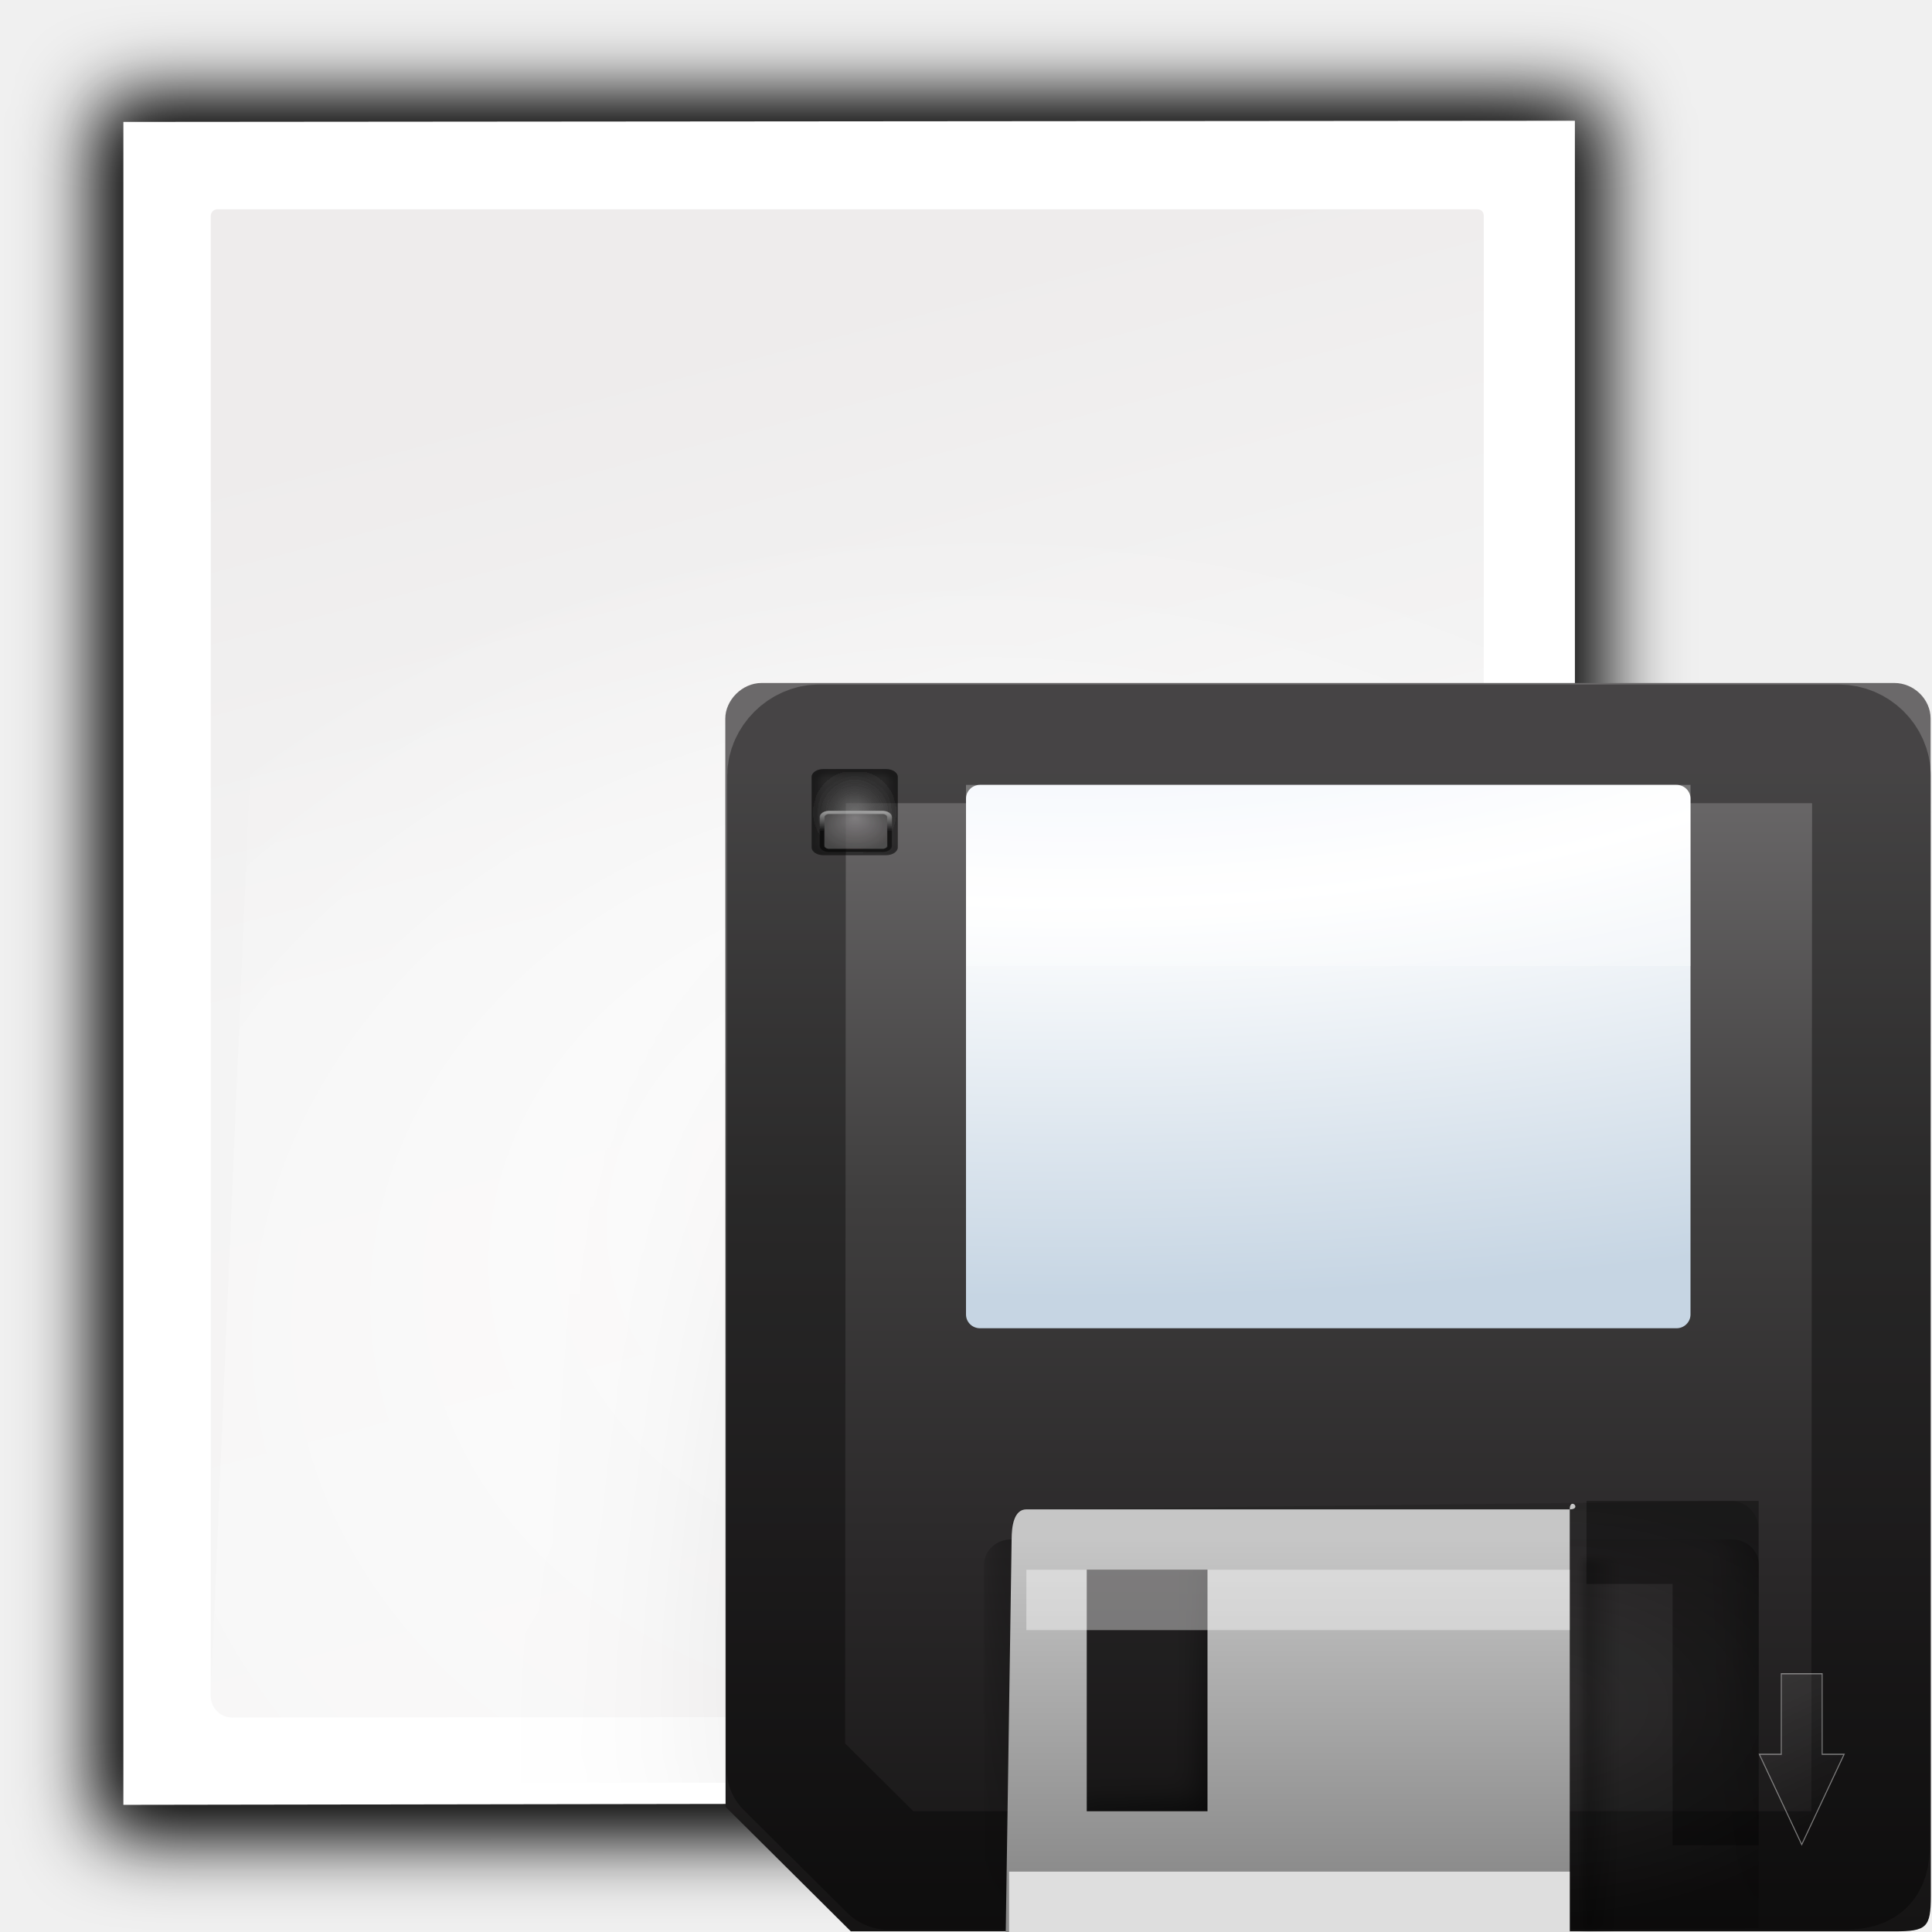
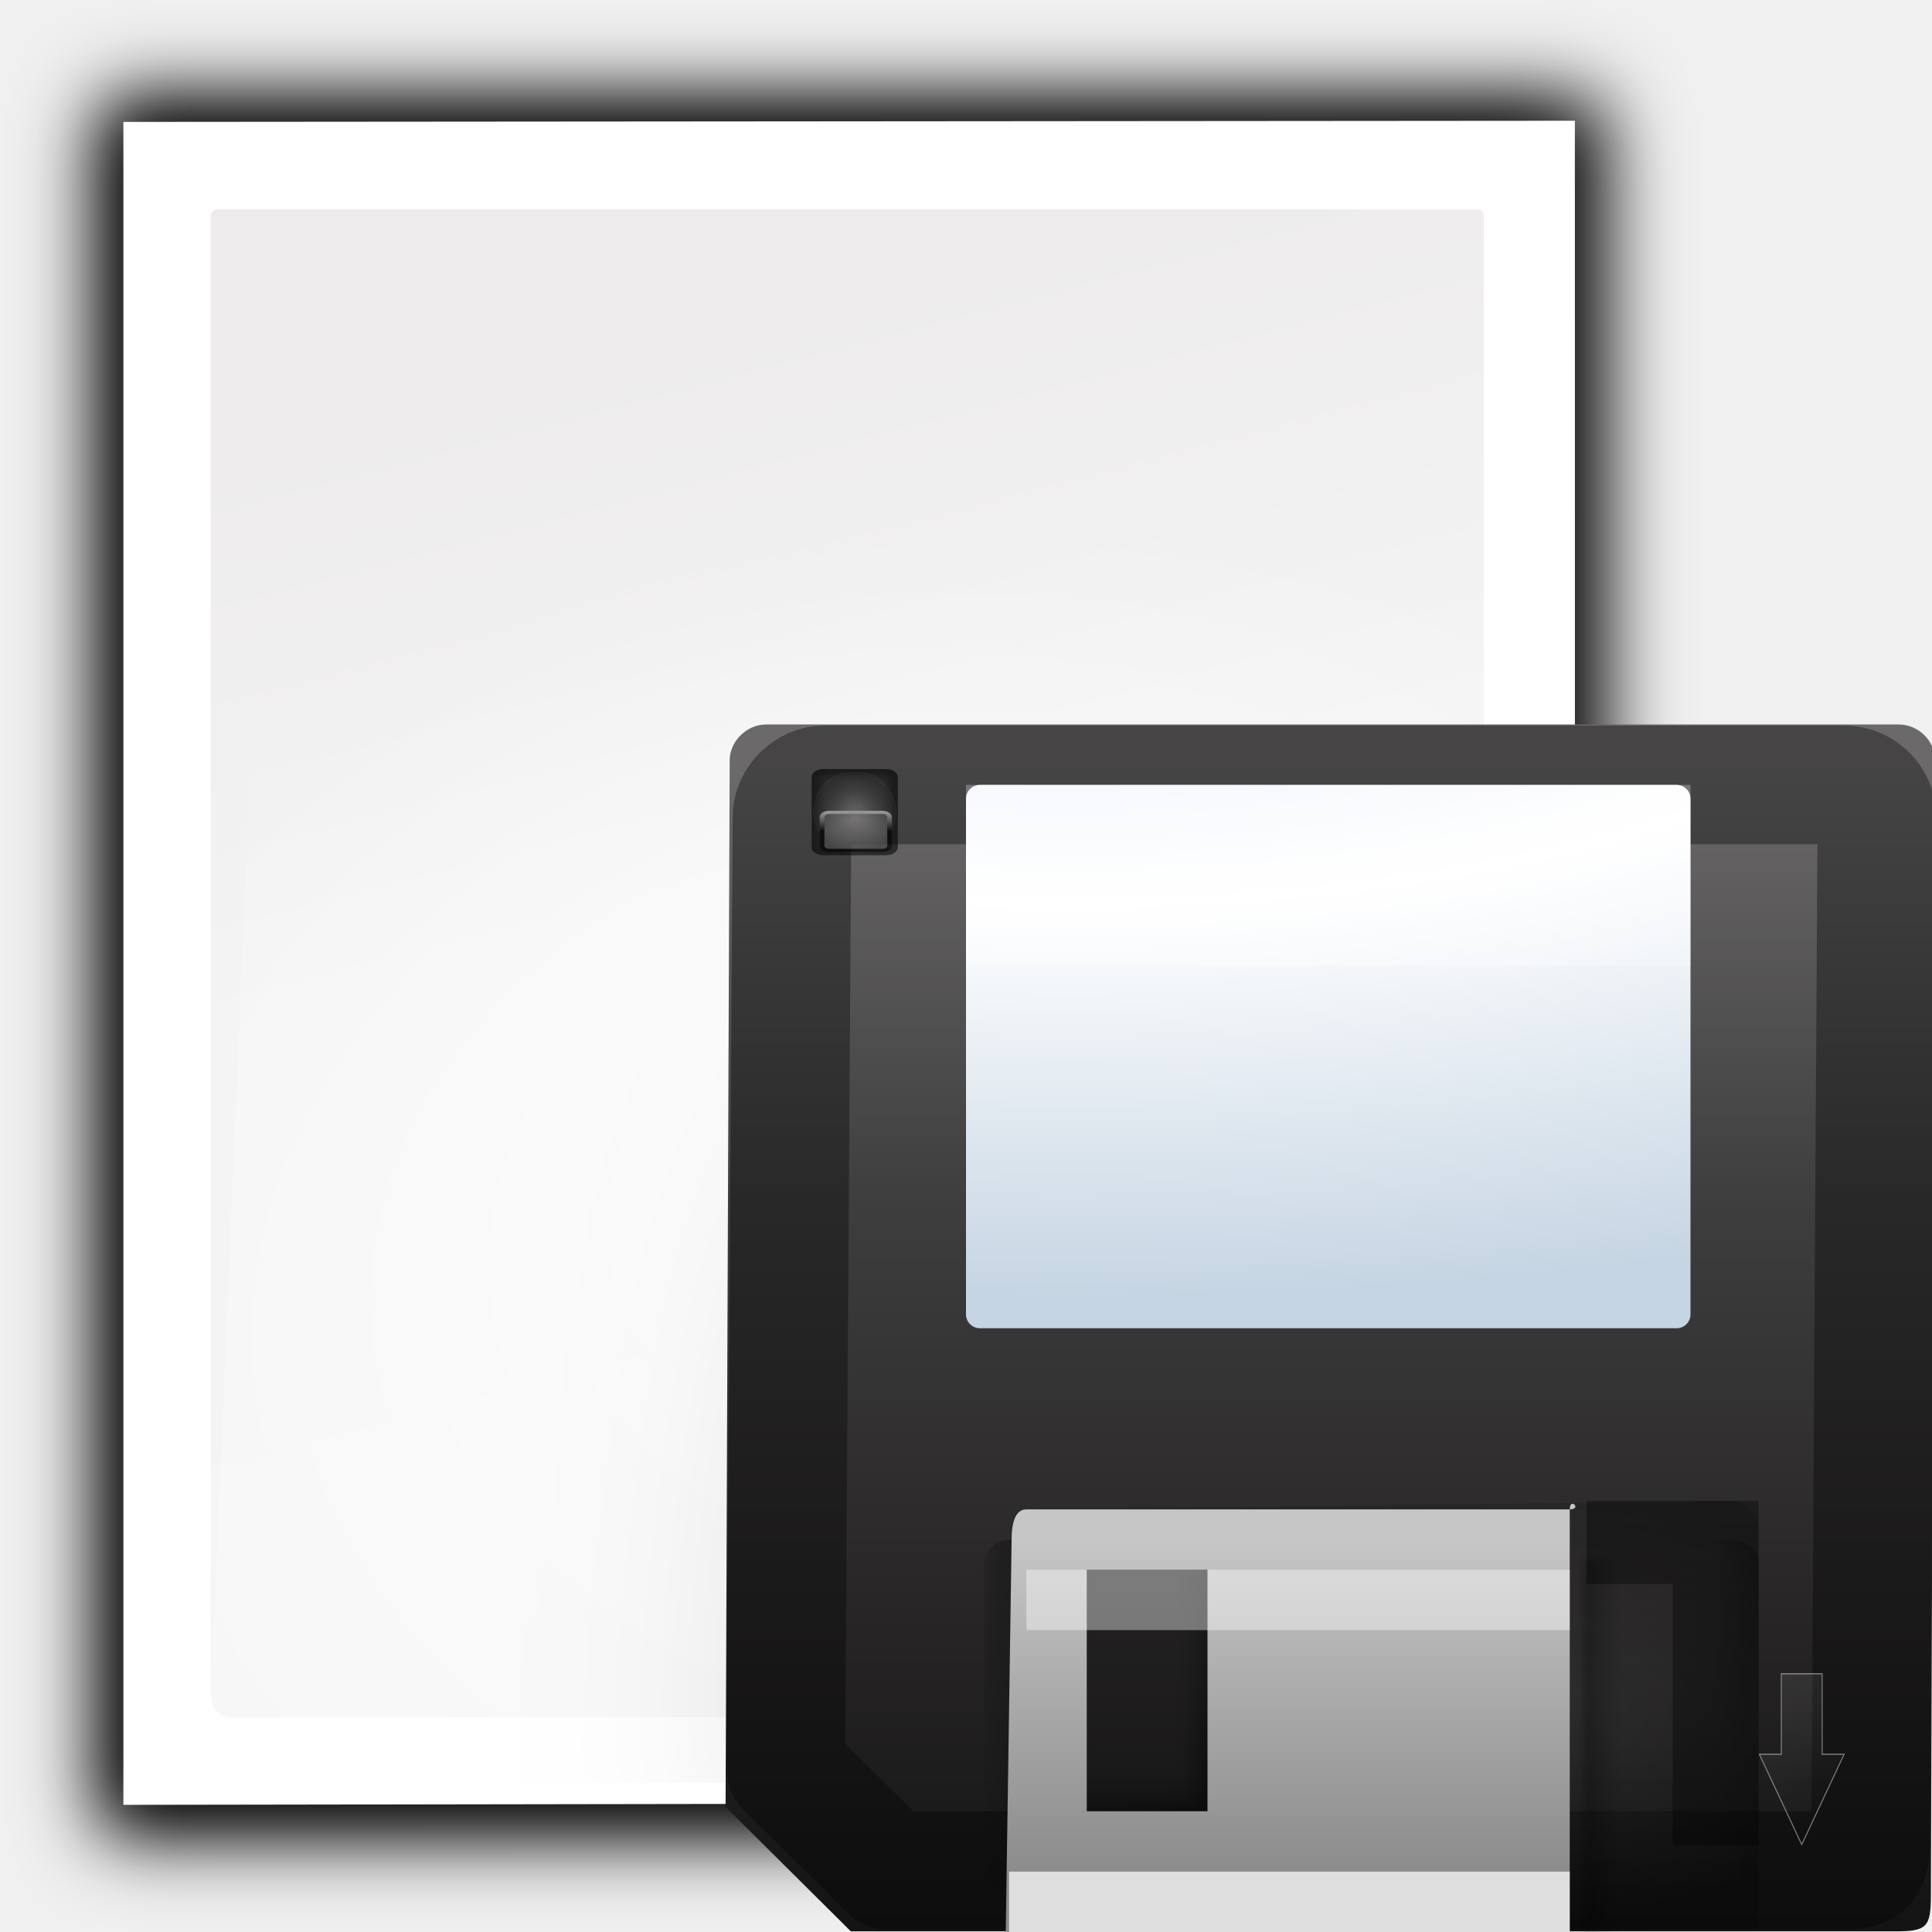
<svg xmlns="http://www.w3.org/2000/svg" xmlns:xlink="http://www.w3.org/1999/xlink" id="svg2" width="128" height="128" version="1.0">
  <defs id="defs5">
    <linearGradient id="linearGradient28132">
      <stop style="stop-color:#000000;stop-opacity:1;" offset="0" id="stop28134" />
      <stop style="stop-color:#000000;stop-opacity:0;" offset="1" id="stop28136" />
    </linearGradient>
    <linearGradient id="linearGradient28077">
      <stop style="stop-color:#7a7a7a;stop-opacity:1;" offset="0" id="stop28079" />
      <stop style="stop-color:#000000;stop-opacity:0.491;" offset="1" id="stop28081" />
    </linearGradient>
    <linearGradient id="linearGradient28069">
      <stop style="stop-color:#868385;stop-opacity:1;" offset="0" id="stop28071" />
      <stop style="stop-color:#4a4949;stop-opacity:1" offset="1" id="stop28073" />
    </linearGradient>
    <linearGradient id="linearGradient28059">
      <stop style="stop-color:#ffffff;stop-opacity:1;" offset="0" id="stop28061" />
      <stop style="stop-color:#000000;stop-opacity:1;" offset="1" id="stop28063" />
    </linearGradient>
    <linearGradient id="linearGradient28049">
      <stop style="stop-color:#000000;stop-opacity:1;" offset="0" id="stop28051" />
      <stop style="stop-color:#000000;stop-opacity:0;" offset="1" id="stop28053" />
    </linearGradient>
    <linearGradient id="linearGradient27983">
      <stop style="stop-color:#000000;stop-opacity:1;" offset="0" id="stop27985" />
      <stop style="stop-color:#000000;stop-opacity:0;" offset="1" id="stop27987" />
    </linearGradient>
    <linearGradient id="linearGradient17395">
      <stop style="stop-color:#ffffff;stop-opacity:1;" offset="0" id="stop17397" />
      <stop style="stop-color:#ffffff;stop-opacity:0.8;" offset="1" id="stop17399" />
    </linearGradient>
    <linearGradient id="linearGradient17383">
      <stop style="stop-color:#202020;stop-opacity:1;" offset="0" id="stop17385" />
      <stop style="stop-color:#202020;stop-opacity:0.764;" offset="1" id="stop17387" />
    </linearGradient>
    <linearGradient id="linearGradient3275">
      <stop style="stop-color:#000000;stop-opacity:1;" offset="0" id="stop3277" />
      <stop style="stop-color:#000000;stop-opacity:0;" offset="1" id="stop3279" />
    </linearGradient>
    <linearGradient id="linearGradient3215">
      <stop style="stop-color:#8a8a8a;stop-opacity:1;" offset="0" id="stop3217" />
      <stop style="stop-color:#c6c6c6;stop-opacity:1;" offset="1" id="stop3219" />
    </linearGradient>
    <linearGradient id="linearGradient3136">
      <stop style="stop-color:#ffffff;stop-opacity:1;" offset="0" id="stop3138" />
      <stop style="stop-color:#ffffff;stop-opacity:0;" offset="1" id="stop3140" />
    </linearGradient>
    <linearGradient id="linearGradient3706">
      <stop style="stop-color:#000000;stop-opacity:1;" offset="0" id="stop3708" />
      <stop style="stop-color:#000000;stop-opacity:0;" offset="1" id="stop3710" />
    </linearGradient>
    <linearGradient id="linearGradient3468">
      <stop style="stop-color:#ffffff;stop-opacity:1;" offset="0" id="stop3470" />
      <stop style="stop-color:#ffffff;stop-opacity:0;" offset="1" id="stop3472" />
    </linearGradient>
    <linearGradient id="linearGradient3111">
      <stop style="stop-color:#ffffff;stop-opacity:1;" offset="0" id="stop3113" />
      <stop id="stop3603" offset="0.5" style="stop-color:#ffffff;stop-opacity:0.698;" />
      <stop style="stop-color:#ffffff;stop-opacity:0;" offset="1" id="stop3115" />
    </linearGradient>
    <linearGradient id="linearGradient3077">
      <stop style="stop-color:#d0ced9;stop-opacity:1;" offset="0" id="stop3079" />
      <stop id="stop3087" offset="0.25" style="stop-color:#ecf1f9;stop-opacity:1;" />
      <stop id="stop3085" offset="0.5" style="stop-color:#ffffff;stop-opacity:1;" />
      <stop style="stop-color:#c6d5e3;stop-opacity:1;" offset="1" id="stop3081" />
    </linearGradient>
    <linearGradient id="linearGradient3317">
      <stop style="stop-color:#000000;stop-opacity:1;" offset="0" id="stop3319" />
      <stop style="stop-color:#000000;stop-opacity:0;" offset="1" id="stop3321" />
    </linearGradient>
    <linearGradient id="linearGradient3174">
      <stop style="stop-color:#141313;stop-opacity:1" offset="0" id="stop3176" />
      <stop id="stop3182" offset="0.335" style="stop-color:#2b292a;stop-opacity:1" />
      <stop style="stop-color:#3f3e3e;stop-opacity:1" offset="0.633" id="stop3214" />
      <stop style="stop-color:#6b696a;stop-opacity:1;" offset="1" id="stop3178" />
    </linearGradient>
    <linearGradient xlink:href="#linearGradient3174" id="linearGradient3250" gradientUnits="userSpaceOnUse" gradientTransform="matrix(2.559979,0,0,2.561833,317.2489,-4847.794)" x1="-97.743" y1="1937.988" x2="-97.743" y2="1895.421" />
    <clipPath clipPathUnits="userSpaceOnUse" id="clipPath3008">
      <rect style="opacity:0.266;fill:none;fill-opacity:1;stroke:#000000;stroke-width:0.4;stroke-linecap:round;stroke-linejoin:round;stroke-miterlimit:4;stroke-dasharray:none;stroke-dashoffset:4.15;stroke-opacity:1" id="rect3010" width="78.124" height="55.396" x="24.681" y="-68.245" rx="1.134" ry="1.134" />
    </clipPath>
    <radialGradient xlink:href="#linearGradient3077" id="radialGradient3083" cx="100.165" cy="37.469" fx="100.165" fy="37.469" r="38" gradientTransform="matrix(4.811083,7.5339956e-7,-3.1417064e-7,1.925715,-441.9037,-88.15465)" gradientUnits="userSpaceOnUse" />
    <clipPath clipPathUnits="userSpaceOnUse" id="clipPath3215">
      <path style="opacity:1;fill:url(#linearGradient3219);fill-opacity:1;stroke:none;stroke-width:0.5;stroke-linecap:round;stroke-linejoin:round;stroke-miterlimit:4;stroke-dasharray:none;stroke-dashoffset:1.088;stroke-opacity:1" d="M 11.375,-167.681 C 8.422,-167.681 8,-167.317 8,-164.338 L 8,-163.556 C 8,-166.536 8.422,-166.869 11.375,-166.869 L 116.625,-166.869 C 119.578,-166.869 120,-166.536 120,-163.556 L 120,-164.338 C 120,-167.317 119.578,-167.681 116.625,-167.681 L 11.375,-167.681 z" id="path3217" />
    </clipPath>
    <linearGradient xlink:href="#linearGradient3317" id="linearGradient3219" gradientUnits="userSpaceOnUse" gradientTransform="matrix(2.559979,0,0,2.58271,317.2489,-5063.043)" x1="-98.926" y1="1892.966" x2="-98.926" y2="1897.033" />
    <filter id="filter3659" x="-0.069" width="1.138" y="-0.12" height="1.241">
      <feGaussianBlur stdDeviation="1.923" id="feGaussianBlur3661" />
    </filter>
    <radialGradient xlink:href="#linearGradient3468" id="radialGradient3704" cx="84" cy="91.983" fx="84" fy="91.983" r="32" gradientTransform="matrix(1,0,0,0.6210279,0,37.87587)" gradientUnits="userSpaceOnUse" />
    <linearGradient xlink:href="#linearGradient3706" id="linearGradient3712" x1="47.609" y1="104.35" x2="47.609" y2="176.35" gradientUnits="userSpaceOnUse" />
    <linearGradient xlink:href="#linearGradient3136" id="linearGradient3142" x1="-37.195" y1="42.336" x2="-12.625" y2="106.798" gradientUnits="userSpaceOnUse" gradientTransform="translate(126.8)" />
    <filter id="filter3192">
      <feGaussianBlur stdDeviation="0.023" id="feGaussianBlur3194" />
    </filter>
    <clipPath clipPathUnits="userSpaceOnUse" id="clipPath3199">
      <path style="fill:#000000;fill-opacity:0.128;stroke:none;stroke-width:0.5;stroke-linecap:round;stroke-linejoin:round;stroke-miterlimit:4;stroke-dasharray:none;stroke-dashoffset:4.15;stroke-opacity:1" d="M 18.19,132.421 C 16.771,132.421 15.627,133.564 15.627,134.983 L 15.627,172.167 L 87.627,172.167 L 87.627,134.983 C 87.627,133.564 86.484,132.421 85.065,132.421 L 18.19,132.421 z" id="path3201" clip-path="none" />
    </clipPath>
    <linearGradient xlink:href="#linearGradient3215" id="linearGradient3221" x1="52" y1="112" x2="52" y2="80" gradientUnits="userSpaceOnUse" gradientTransform="matrix(1,0,0,0.9968924,0,-0.2252278)" />
    <filter id="filter3271" x="-0.124" width="1.248" y="-0.093" height="1.186">
      <feGaussianBlur stdDeviation="1.238" id="feGaussianBlur3273" />
    </filter>
    <linearGradient xlink:href="#linearGradient3275" id="linearGradient3281" x1="68" y1="120" x2="36" y2="84" gradientUnits="userSpaceOnUse" />
    <clipPath clipPathUnits="userSpaceOnUse" id="clipPath25065">
      <path id="path25067" d="M -283.362,66.004 C -284.54,66.004 -285.487,66.952 -285.487,68.129 L -285.487,105.948 L -230.081,105.948 L -230.081,68.129 C -230.081,66.952 -231.029,66.004 -232.206,66.004 L -283.362,66.004 z M -277.144,69.348 L -263.019,69.348 C -262.499,69.348 -262.081,69.765 -262.081,70.285 L -262.081,96.41 C -262.081,96.93 -262.499,97.348 -263.019,97.348 L -277.144,97.348 C -277.663,97.348 -278.081,96.93 -278.081,96.41 L -278.081,70.285 C -278.081,69.765 -277.663,69.348 -277.144,69.348 z" style="opacity:1;fill:url(#linearGradient25069);fill-opacity:1;stroke:none;stroke-width:0.1;stroke-linecap:round;stroke-linejoin:round;stroke-miterlimit:4;stroke-dasharray:none;stroke-dashoffset:4.15;stroke-opacity:1" />
    </clipPath>
    <linearGradient xlink:href="#linearGradient3215" id="linearGradient25069" gradientUnits="userSpaceOnUse" gradientTransform="translate(-318.0812,-14.6525)" x1="52" y1="112" x2="52" y2="80" />
    <linearGradient xlink:href="#linearGradient17383" id="linearGradient25127" gradientUnits="userSpaceOnUse" gradientTransform="matrix(0.1674014,0,0,0.1674014,-177.2343,45.44115)" x1="-303.887" y1="63.209" x2="-188.193" y2="63.209" />
    <linearGradient xlink:href="#linearGradient27983" id="linearGradient27989" x1="86.694" y1="100.832" x2="90.052" y2="100.832" gradientUnits="userSpaceOnUse" gradientTransform="translate(1)" />
    <filter id="filter28003" x="-0.255" width="1.51" y="-0.023" height="1.045">
      <feGaussianBlur stdDeviation="0.357" id="feGaussianBlur28005" />
    </filter>
    <filter id="filter28031" x="-0.147" width="1.293" y="-0.102" height="1.203">
      <feGaussianBlur stdDeviation="0.55" id="feGaussianBlur28033" />
    </filter>
    <clipPath clipPathUnits="userSpaceOnUse" id="clipPath28041">
      <rect style="opacity:0.184;fill:#000000;fill-opacity:1;stroke:none;stroke-width:0.1;stroke-linecap:round;stroke-linejoin:round;stroke-miterlimit:4;stroke-dasharray:none;stroke-dashoffset:4.15;stroke-opacity:1" id="rect28043" width="8" height="12" x="12" y="12" rx="1.079" ry="1.079" />
    </clipPath>
    <clipPath clipPathUnits="userSpaceOnUse" id="clipPath28045">
      <rect style="opacity:0.184;fill:#000000;fill-opacity:1;stroke:none;stroke-width:0.1;stroke-linecap:round;stroke-linejoin:round;stroke-miterlimit:4;stroke-dasharray:none;stroke-dashoffset:4.15;stroke-opacity:1" id="rect28047" width="8" height="12" x="12" y="12" rx="1.079" ry="1.079" />
    </clipPath>
    <filter id="filter28101">
      <feGaussianBlur stdDeviation="0.042" id="feGaussianBlur28103" />
    </filter>
    <radialGradient xlink:href="#linearGradient28077" id="radialGradient28110" gradientUnits="userSpaceOnUse" gradientTransform="matrix(1,0,0,1.5,0,-9)" cx="16" cy="18" fx="16" fy="18" r="4" />
    <linearGradient xlink:href="#linearGradient28049" id="linearGradient28112" gradientUnits="userSpaceOnUse" x1="16" y1="1.595" x2="16" y2="18.755" />
    <radialGradient xlink:href="#linearGradient28069" id="radialGradient28114" gradientUnits="userSpaceOnUse" gradientTransform="matrix(1.106288,0,0,1.106288,0.547091,-2.299433)" cx="14" cy="19.7" fx="14" fy="18.836" r="2.15" />
    <linearGradient xlink:href="#linearGradient28059" id="linearGradient28116" gradientUnits="userSpaceOnUse" gradientTransform="matrix(1.106288,0,0,1.106288,0.547091,-2.299433)" x1="11.918" y1="17.561" x2="11.918" y2="20.038" />
    <linearGradient xlink:href="#linearGradient28132" id="linearGradient28138" x1="60.25" y1="122.007" x2="60.25" y2="118.5" gradientUnits="userSpaceOnUse" gradientTransform="matrix(1,0,0,1.010354,0,-1.312878)" />
    <filter id="filter4123">
      <feGaussianBlur stdDeviation="2.028" id="feGaussianBlur4125" />
    </filter>
    <filter id="filter3822">
      <feGaussianBlur stdDeviation="2.715" id="feGaussianBlur3824" />
    </filter>
    <linearGradient xlink:href="#linearGradient4518-3" id="linearGradient4524-4" x1="47.236" y1="22.15" x2="72" y2="116.401" gradientUnits="userSpaceOnUse" gradientTransform="matrix(0.9417302,0,0,0.9414868,3.516276,3.145731)" />
    <linearGradient id="linearGradient4518-3">
      <stop style="stop-color:#eeecec;stop-opacity:1" offset="0" id="stop4520-1" />
      <stop id="stop5969-4" offset="0.4" style="stop-color:#f4f4f4;stop-opacity:1" />
      <stop style="stop-color:#f6f5f5;stop-opacity:1" offset="1" id="stop4522-9" />
    </linearGradient>
    <radialGradient xlink:href="#linearGradient3136" id="radialGradient5988-0" cx="68.139" cy="89.42" fx="67.932" fy="72.691" r="47.5" gradientTransform="matrix(1.586072,-0.07936281,0.06485072,1.295377,-41.8723,-14.42546)" gradientUnits="userSpaceOnUse" />
    <clipPath clipPathUnits="userSpaceOnUse" id="clipPath6093-7">
      <path id="path6095-4" d="m 17,8 0.783,110 h 57.5 c 1.675,0 3.119,0.181 4.9,-1.6 8.798,-8.798 21.481,-23.383 28.74,-30.707 2.441,-2.463 2.801,-4.471 2.801,-6.724 L 110,8 Z" style="fill:#ffffff;fill-opacity:1" />
    </clipPath>
    <filter style="color-interpolation-filters:sRGB" id="filter6171-8" x="-0.479" width="1.957" y="-0.513" height="2.026">
      <feGaussianBlur stdDeviation="10.141" id="feGaussianBlur6173-8" />
    </filter>
    <clipPath clipPathUnits="userSpaceOnUse" id="clipPath1292">
      <path id="path1290" d="m 17,8 0.783,110 h 57.5 c 1.675,0 3.119,0.181 4.9,-1.6 8.798,-8.798 21.481,-23.383 28.74,-30.707 2.441,-2.463 2.801,-4.471 2.801,-6.724 L 110,8 Z" style="fill:#ffffff;fill-opacity:1" />
    </clipPath>
    <filter id="filter3827" x="-0.085" width="1.169" y="-0.105" height="1.21">
      <feGaussianBlur stdDeviation="2.173" id="feGaussianBlur3829" />
    </filter>
    <linearGradient xlink:href="#linearGradient3897-7" id="linearGradient3895-3" gradientUnits="userSpaceOnUse" gradientTransform="matrix(1.334471,0,0,1.36405,-37.23865,-42.99825)" x1="82.157" y1="90.382" x2="94.221" y2="102.184" />
    <linearGradient id="linearGradient3897-7">
      <stop style="stop-color:#fcfcfc;stop-opacity:1" offset="0" id="stop3899-4" />
      <stop id="stop3901-5" offset="0.523" style="stop-color:#f8f8f8;stop-opacity:1" />
      <stop style="stop-color:#f0efef;stop-opacity:1;" offset="0.723" id="stop3903-2" />
      <stop style="stop-color:#e3e1e1;stop-opacity:1;" offset="0.89" id="stop3905-5" />
      <stop style="stop-color:#cecbcb;stop-opacity:1" offset="1" id="stop3907-4" />
    </linearGradient>
    <radialGradient xlink:href="#linearGradient3136" id="radialGradient3919-5" cx="90.75" cy="110.253" fx="90.75" fy="110.253" r="18.75" gradientTransform="matrix(1.306735,0,0,1.306735,-27.83617,-33.81844)" gradientUnits="userSpaceOnUse" />
    <clipPath clipPathUnits="userSpaceOnUse" id="clipPath3889-6">
      <path id="path3891-5" d="m 112,82.503 c 0,4.465 -2.797,6.41 -5.28,8.094 -5.109,3.465 -14.939,3.325 -20.72,3.406 -0.081,5.781 0.166,15.505 -3.299,20.613 -1.684,2.482 -5.291,5.387 -8.201,5.387 2.318,0 4.743,-1.335 7.584,-4.085 9.142,-8.849 17.367,-16.135 25.673,-25.298 C 109.676,88.504 112,86.979 112,82.503 Z" style="fill:url(#linearGradient3893);fill-opacity:1;stroke:none" />
    </clipPath>
    <filter style="color-interpolation-filters:sRGB" id="filter3909-6">
      <feGaussianBlur stdDeviation="0.43" id="feGaussianBlur3911-9" />
    </filter>
    <linearGradient gradientTransform="matrix(-3.47262,0,0,-3.472625,1191.858,127.9553)" y2="2.35" x2="141.018" y1="50" x1="188.668" gradientUnits="userSpaceOnUse" id="XMLID_11_">
      <stop id="stop10725" style="stop-color:#7fa7d9;stop-opacity:1;" offset="0" />
      <stop id="stop10727" style="stop-color:#2c72c7;stop-opacity:1;" offset="0.5" />
      <stop id="stop10729" style="stop-color:#002a59;stop-opacity:1;" offset="1" />
    </linearGradient>
    <linearGradient id="linearGradient6060-8-8" gradientUnits="userSpaceOnUse" x1="126" y1="41.999" x2="126" y2="30" gradientTransform="rotate(90,56.00025,-14.00025)">
      <stop offset="0" style="stop-color:#A58B5A" id="stop6064-7-7" />
      <stop offset="0.544" style="stop-color:#C5AB6D" id="stop6066-1-0" />
    </linearGradient>
  </defs>
  <g transform="translate(-7.897713)" id="g1261">
    <rect y="0" x="0" height="128" width="128" id="rect3854" style="opacity:0.01;fill:#000000;fill-opacity:0.004;stroke:none" />
    <path transform="matrix(0.9417302,0,0,0.9414868,3.516275,3.145729)" id="path5990" d="M 13.333,5.336 V 123.667 L 63.188,123.6 c 2.116,-0.003 4.529,-1.772 7,-4.25 0.712,-0.714 1.441,-1.394 2.156,-2.094 0.416,-0.406 0.832,-0.814 1.25,-1.219 7.774,-7.41 26.983,-25.123 34.219,-33.1 0.421,-0.421 0.812,-0.811 1.156,-1.188 1.464,-1.498 2.762,-2.838 2.994,-5.862 L 112,75.156 111.997,5.336 Z" style="opacity:0.456;fill:#000000;fill-opacity:1;filter:url(#filter4123)" />
    <path id="path3314" d="m 12.969,3.438 c -1.48e-4,0.01 -1.48e-4,0.021 0,0.031 -0.921,0.195 -1.534,0.933 -1.531,1.875 v 118.737 c -1.48e-4,0.01 -1.48e-4,0.021 0,0.031 0.019,1.072 0.803,1.856 1.875,1.875 0.01,1.5e-4 0.021,1.5e-4 0.031,0 h 52.529 c 1.658,0 4.07,0.247 7.156,-1.844 0.096,-0.069 0.181,-0.154 0.25,-0.25 -0.056,0.05 -0.118,0.229 0.062,-0.062 0.055,-0.047 0.107,-0.09 0.188,-0.156 0.22,-0.18 0.517,-0.386 0.781,-0.594 0.264,-0.208 0.493,-0.395 0.656,-0.531 0.041,-0.034 0.078,-0.049 0.125,-0.094 0.024,-0.022 0.045,-0.069 0.094,-0.125 0.024,-0.028 0.075,-0.046 0.125,-0.125 0.012,-0.018 0.013,-0.057 0.031,-0.094 9.793,-9.351 27.457,-28.634 38.5,-39.812 1.711,-1.711 3.781,-3.906 3.781,-8.562 V 5.344 c 1.5e-4,-0.01 1.5e-4,-0.021 0,-0.031 -0.019,-1.072 -0.803,-1.856 -1.875,-1.875 -0.01,-1.484e-4 -0.021,-1.484e-4 -0.031,0 H 13.437 c -0.033,-0.003 -0.061,0.001 -0.094,0 -0.088,-0.004 -0.162,-0.008 -0.25,0 -0.042,-0.002 -0.083,-0.002 -0.125,0 z" style="fill:#000000;fill-opacity:1;filter:url(#filter3822)" transform="matrix(0.9417302,0,0,0.9414868,3.516275,3.145729)" />
    <path id="path34" d="M 16.072,8.077 V 119.576 l 49.708,-0.077 c 1.578,0 3.686,-0.537 6.592,-3.421 8.353,-8.292 30.207,-29.952 37.043,-36.912 2.298,-2.34 2.826,-4.249 2.826,-6.39 L 112.238,8 Z" style="fill:#ffffff;fill-opacity:1" />
    <path id="path3967" d="m 22.331,13.865 c -0.32,0 -0.471,0.221 -0.471,0.471 v 98.041 c 0,0.773 0.64,1.413 1.413,1.412 l 38.775,-0.029 c 0.05,-4e-5 0.763,0.022 1.413,0.029 1.674,-0.038 2.949,-0.71 4.102,-1.5 0.991,-0.274 27.991,-26.656 36.581,-35.308 1.283,-1.292 2.058,-3.717 2.058,-4.609 V 14.335 c 0,-0.304 -0.154,-0.471 -0.471,-0.471 z" style="fill:url(#linearGradient4524-4);fill-opacity:1" />
    <path style="opacity:0.847;fill:url(#radialGradient5988-0);fill-opacity:1" d="m 26.331,17.865 c -0.32,0 -0.471,0.221 -0.471,0.471 l -4,94.041 c -0.033,0.773 0.64,1.408 1.413,1.412 l 43.527,0.264 c 0.05,3e-4 3.083,-0.007 3.733,4e-5 6.16,-4.24 28.876,-26.117 37.3,-34.593 0.619,-0.694 0.431,-0.348 1.369,-1.513 V 14.335 c 0,-0.304 -0.154,-0.471 -0.471,-0.471 z" id="path5980" />
    <path id="path2197" d="" style="fill:#000000" />
    <path transform="matrix(1.181325,0,0,1.20866,-24.26375,-24.51082)" id="path6153" d="m 116.124,78.972 c 0,4.465 -6.198,3.507 -8.68,5.19 -5.109,3.465 -20.175,2.225 -25.956,2.306 -0.081,5.781 -0.937,19.675 -0.937,25.825 0,2.978 -3.44,11.209 -6.351,11.209 -2.091,1.534 3.488,8.211 6.735,5.32 9.502,-8.461 35.132,-30.023 43.351,-39.263 2.04,-2.294 -3.181,-13.376 -8.162,-10.588 z" style="opacity:0.347;fill:#000000;fill-opacity:1;stroke:none;filter:url(#filter6171-8)" clip-path="url(#clipPath6093-7)" />
    <path transform="matrix(1.286419,0,0,1.316187,-33.24659,-37.12833)" clip-path="url(#clipPath6093-7)" style="fill:#000000;fill-opacity:1;stroke:none;filter:url(#filter3827)" d="m 113.9,82.503 c 0,4.465 -10.44,5.304 -13.43,5.728 -6.395,0.906 -14.119,-0.157 -19.9,-0.076 -0.505,6.068 0.867,24.054 1.224,26.576 0.418,2.95 -3.884,8.072 -6.794,8.072 -2.091,1.534 3.488,11.211 6.735,8.32 C 91.237,122.662 127.734,100.922 135.953,91.681 137.993,89.387 118.881,79.715 113.9,82.503 Z" id="path6081" />
    <path id="path6011" d="m 111.633,69.538 c 0,6.019 -3.689,8.64 -6.962,10.909 -6.736,4.671 -20.602,3.682 -28.225,3.791 -0.107,7.792 0.682,20.812 -3.887,27.697 -2.22,3.346 -6.538,8.148 -10.375,8.148 3.057,0 6.254,-1.799 10.001,-5.506 12.055,-11.927 22.901,-21.749 33.854,-34.098 2.53,-2.853 5.595,-4.909 5.595,-10.942 z" style="fill:url(#linearGradient3895-3);fill-opacity:1;stroke:none" />
    <path id="path6122" d="m 110.711,68.281 c -0.417,5.256 -4.273,7.093 -6.373,8.549 C 99.36,80.281 92.748,80 72,80 c 0,19.101 0.486,27.6 -3.129,32.268 -2.152,2.779 -6.461,5.877 -9.973,6.672 4.812,0 8.17,-1.051 11.314,-4.161 C 70.659,114.255 79.299,105.107 80,104 c 0,-8 0,-4.431 0,-16 7.623,-0.109 8,0 16,0 0.747,0 10.143,-9.613 10.693,-10.163 3.053,-3.053 3.715,-4.999 4.018,-9.556 z M 58.898,118.94 c -0.208,0.047 -0.413,0.056 -0.618,0.084 0.207,-0.023 0.409,-0.045 0.618,-0.084 z" style="fill:#ffffff;fill-opacity:1;stroke:none" />
    <path transform="matrix(1.318666,0,0,1.347895,-36.05773,-41.66766)" clip-path="url(#clipPath3889-6)" id="path3873" d="M 108.977,89.509 79.935,118.211" style="fill:none;stroke:url(#radialGradient3919-5);stroke-width:1.856;stroke-linecap:butt;stroke-linejoin:miter;stroke-miterlimit:4;stroke-dasharray:none;stroke-opacity:1;filter:url(#filter3909-6)" />
    <path id="path2197-2" d="" style="fill:#000000" />
  </g>
  <g id="g5209" transform="matrix(0.7129835,0,0,0.7129835,42.36735,45.2504)">
-     <path id="rect2169" d="M 11.335,0 C 9.527,0 7.974,1.612 7.975,3.3 L 8,104.432 19.64,116 h 96.999 c 2.953,0 3.36,-0.344 3.36,-3.3 L 119.974,3.3 C 119.974,1.502 118.416,0 116.615,0 Z" style="opacity:1;fill:url(#linearGradient3250);fill-opacity:1;stroke:none;stroke-width:0.5;stroke-linecap:round;stroke-linejoin:round;stroke-miterlimit:4;stroke-dasharray:none;stroke-dashoffset:1.088;stroke-opacity:1" />
-     <path style="opacity:0.35;fill:none;fill-opacity:1;stroke:#000000;stroke-width:11.026;stroke-linecap:round;stroke-linejoin:round;stroke-miterlimit:4;stroke-dasharray:none;stroke-dashoffset:1.088;stroke-opacity:1" d="m 16.689,5.654 c -1.628,0 -3.025,1.451 -3.025,2.97 l -0.071,92.21 9.577,9.512 h 88.212 c 2.658,0 3.024,-0.31 3.024,-2.97 l 0.071,-98.752 c 0,-1.619 -1.402,-2.97 -3.024,-2.97 z" id="path5411" />
+     <path id="rect2169" d="m 11.743,3.856 c -1.809,0 -3.361,1.612 -3.36,3.3 L 8,104.432 19.64,116 h 96.999 c 2.953,0 3.36,-0.344 3.36,-3.3 L 120.382,7.156 c 0,-1.798 -1.558,-3.3 -3.36,-3.3 z" style="opacity:1;fill:url(#linearGradient3250);fill-opacity:1;stroke:none;stroke-width:0.5;stroke-linecap:round;stroke-linejoin:round;stroke-miterlimit:4;stroke-dasharray:none;stroke-dashoffset:1.088;stroke-opacity:1" />
+     <path style="opacity:0.35;fill:none;fill-opacity:1;stroke:#000000;stroke-width:11.026;stroke-linecap:round;stroke-linejoin:round;stroke-miterlimit:4;stroke-dasharray:none;stroke-dashoffset:1.088;stroke-opacity:1" d="m 17.199,9.467 c -1.628,0 -3.025,1.451 -3.025,2.97 l -0.581,88.397 9.577,9.512 h 88.212 c 2.658,0 3.024,-0.31 3.024,-2.97 l 0.581,-94.939 c 0,-1.619 -1.402,-2.97 -3.024,-2.97 z" id="path5411" />
    <rect rx="1.299" ry="1.28" y="9.467" x="30.341" height="50.492" width="67.323" id="rect3325" style="opacity:1;fill:url(#radialGradient3083);fill-opacity:1;stroke:none;stroke-width:2;stroke-linecap:round;stroke-linejoin:round;stroke-miterlimit:4;stroke-dasharray:none;stroke-dashoffset:1.088;stroke-opacity:1" />
    <path transform="matrix(1,0,0,0.9165394,16.3913,-41.79754)" clip-path="url(#clipPath3199)" id="rect3626" d="m 19.585,126.438 c -1.483,0 -2.656,1.205 -2.656,2.688 l 0.436,39.225 c 0,1.483 1.173,2.656 2.656,2.656 h 0.156 c -0.408,-0.446 -0.688,-1.032 -0.688,-1.688 l -0.436,-37.163 c 0,-1.391 1.112,-2.531 2.5,-2.531 H 84.343 c 1.388,0 2.5,1.14 2.5,2.531 l 0.436,37.163 c 2e-6,0.656 -0.248,1.241 -0.656,1.688 h 0.125 c 1.483,0 2.688,-1.173 2.688,-2.656 L 88.999,129.125 c 0,-1.483 -1.205,-2.688 -2.688,-2.688 z" style="fill:url(#linearGradient3712);fill-opacity:1;stroke:none;stroke-width:0.5;stroke-linecap:round;stroke-linejoin:round;stroke-miterlimit:4;stroke-dasharray:none;stroke-dashoffset:4.15;stroke-opacity:1;filter:url(#filter3659)" />
    <path style="opacity:1;fill:#000000;fill-opacity:0.128;stroke:none;stroke-width:0.5;stroke-linecap:round;stroke-linejoin:round;stroke-miterlimit:4;stroke-dasharray:none;stroke-dashoffset:4.15;stroke-opacity:1" d="m 35.951,76.789 c -1.419,0 -1.37,1.363 -1.37,2.782 l -0.547,36.49 69.965,-0.344 -0.025,-37.146 c 0,-1.419 -1.143,-2.562 -2.562,-2.562 z" id="path3680" />
    <path style="opacity:0.074;fill:url(#radialGradient3704);fill-opacity:1;stroke:none;stroke-width:0.5;stroke-linecap:round;stroke-linejoin:round;stroke-miterlimit:4;stroke-dasharray:none;stroke-dashoffset:4.15;stroke-opacity:1" d="m 35.951,76.789 c -1.419,0 -1.37,1.363 -1.37,2.782 L 34.034,116.061 103.999,115.7 V 78.517 c 0,-1.419 -0.855,-1.727 -2.274,-1.727 z" id="path3694" clip-path="none" />
    <path transform="matrix(1,0,0,1.010354,0,-1.312878)" id="rect3226" d="m 52.937,80.041 c -0.52,0 -0.937,0.418 -0.938,0.938 v 23.062 h -11.062 c -0.52,0 -0.938,0.418 -0.938,0.938 v 6.125 c 0,0.52 0.418,0.938 0.938,0.938 h 12 10.125 c 0.52,0 0.938,-0.418 0.938,-0.938 v -6.125 -24 c 0,-0.52 -0.418,-0.938 -0.938,-0.938 z" style="opacity:1;fill:url(#linearGradient3281);fill-opacity:1;stroke:none;stroke-width:0.1;stroke-linecap:round;stroke-linejoin:round;stroke-miterlimit:4;stroke-dasharray:none;stroke-dashoffset:4.15;stroke-opacity:1;filter:url(#filter3271)" />
    <path transform="matrix(0.9067163,0,0,1.11383,4.475665,-12.39528)" id="path3128" d="m 112.08,93.784 v 6.719 h -1.219 -1.031 l 4.344,7.531 4.344,-7.531 h -1.031 -1.219 v -6.719 h -2.094 z" style="opacity:0.453;fill:url(#linearGradient3142);fill-opacity:1;fill-rule:evenodd;stroke:#ffffff;stroke-width:0.099;stroke-linecap:butt;stroke-linejoin:miter;stroke-miterlimit:4;stroke-dasharray:none;stroke-opacity:1;filter:url(#filter3192)" />
    <rect transform="matrix(1,0,0,1.010354,0,-1.312878)" y="81.906" x="87.694" height="34.205" width="4.306" id="rect27981" style="opacity:0.297;fill:url(#linearGradient27989);fill-opacity:1;stroke:none;stroke-width:0.1;stroke-linecap:round;stroke-linejoin:round;stroke-miterlimit:4;stroke-dasharray:none;stroke-dashoffset:4.15;stroke-opacity:1;filter:url(#filter28003)" />
    <path id="rect3196" d="m 35.951,76.789 c -1.177,0 -1.37,1.608 -1.37,2.782 L 34.034,116.061 86.443,116.061 V 76.789 c 0,-1.174 1.177,0 0,0 z m 5.61,5.61 h 11.22 c 0.52,0 0,-0.518 0,0 v 22.441 c 0,0.518 0.52,0 0,0 H 41.561 c -0.52,0 0,0.518 0,0 V 82.4 c 0,-0.518 -0.52,0 0,0 z" style="opacity:1;fill:url(#linearGradient3221);fill-opacity:1;stroke:none;stroke-width:0.1;stroke-linecap:round;stroke-linejoin:round;stroke-miterlimit:4;stroke-dasharray:none;stroke-dashoffset:4.15;stroke-opacity:1" />
    <g transform="matrix(1.440486,0,0,0.9603239,-3.047774,-5.28583)" style="opacity:0.785" id="g28105">
      <rect ry="1.079" rx="1.079" y="12" x="12" height="12" width="8" id="rect28009" style="opacity:1;fill:none;fill-opacity:1;stroke:#000000;stroke-width:0.932;stroke-linecap:round;stroke-linejoin:round;stroke-miterlimit:4;stroke-dasharray:none;stroke-dashoffset:4.15;stroke-opacity:1;filter:url(#filter28031)" clip-path="url(#clipPath28045)" transform="matrix(0.6942102,0,0,0.6942102,4.892636,5.504216)" />
      <rect style="opacity:1;fill:url(#radialGradient28110);fill-opacity:1;stroke:url(#linearGradient28112);stroke-width:0.932;stroke-linecap:round;stroke-linejoin:round;stroke-miterlimit:4;stroke-dasharray:none;stroke-dashoffset:4.15;stroke-opacity:1;filter:url(#filter28031)" id="rect28039" width="8" height="12" x="12" y="12" rx="1.079" ry="1.079" clip-path="url(#clipPath28041)" transform="matrix(0.6942102,0,0,0.6942102,4.892636,5.504216)" />
      <rect style="opacity:1;fill:url(#radialGradient28114);fill-opacity:1;stroke:url(#linearGradient28116);stroke-width:0.309;stroke-linecap:round;stroke-linejoin:round;stroke-miterlimit:4;stroke-dasharray:none;stroke-dashoffset:4.15;stroke-opacity:1;filter:url(#filter28101)" id="rect28057" width="4.35" height="3.676" x="13.897" y="18.031" rx="0.452" ry="0.452" />
    </g>
    <path id="rect6382" d="m 87.999,76 v 7.719 h 8 V 108 h 8 V 83.719 76 h -8 z" style="opacity:0.35;fill:#000000;fill-opacity:1;stroke:none;stroke-width:8;stroke-linecap:round;stroke-linejoin:round;stroke-miterlimit:4;stroke-dasharray:none;stroke-dashoffset:0;stroke-opacity:1" />
    <rect y="82.4" x="35.951" height="5.61" width="50.492" id="rect6387" style="opacity:0.399;fill:#ffffff;fill-opacity:1;stroke:none;stroke-width:8;stroke-linecap:round;stroke-linejoin:round;stroke-miterlimit:4;stroke-dasharray:none;stroke-dashoffset:0;stroke-opacity:1" />
    <rect style="opacity:0.712;fill:#ffffff;fill-opacity:1;stroke:none;stroke-width:8;stroke-linecap:round;stroke-linejoin:round;stroke-miterlimit:4;stroke-dasharray:none;stroke-dashoffset:0;stroke-opacity:1" id="rect6389" width="52.1" height="5.61" x="34.343" y="110.451" ry="0" />
    <rect y="9.467" x="30.341" height="16.831" width="67.323" id="rect6391" style="opacity:0.276;fill:#ffffff;fill-opacity:1;stroke:none;stroke-width:8;stroke-linecap:round;stroke-linejoin:round;stroke-miterlimit:4;stroke-dasharray:none;stroke-dashoffset:0;stroke-opacity:1" />
  </g>
</svg>
